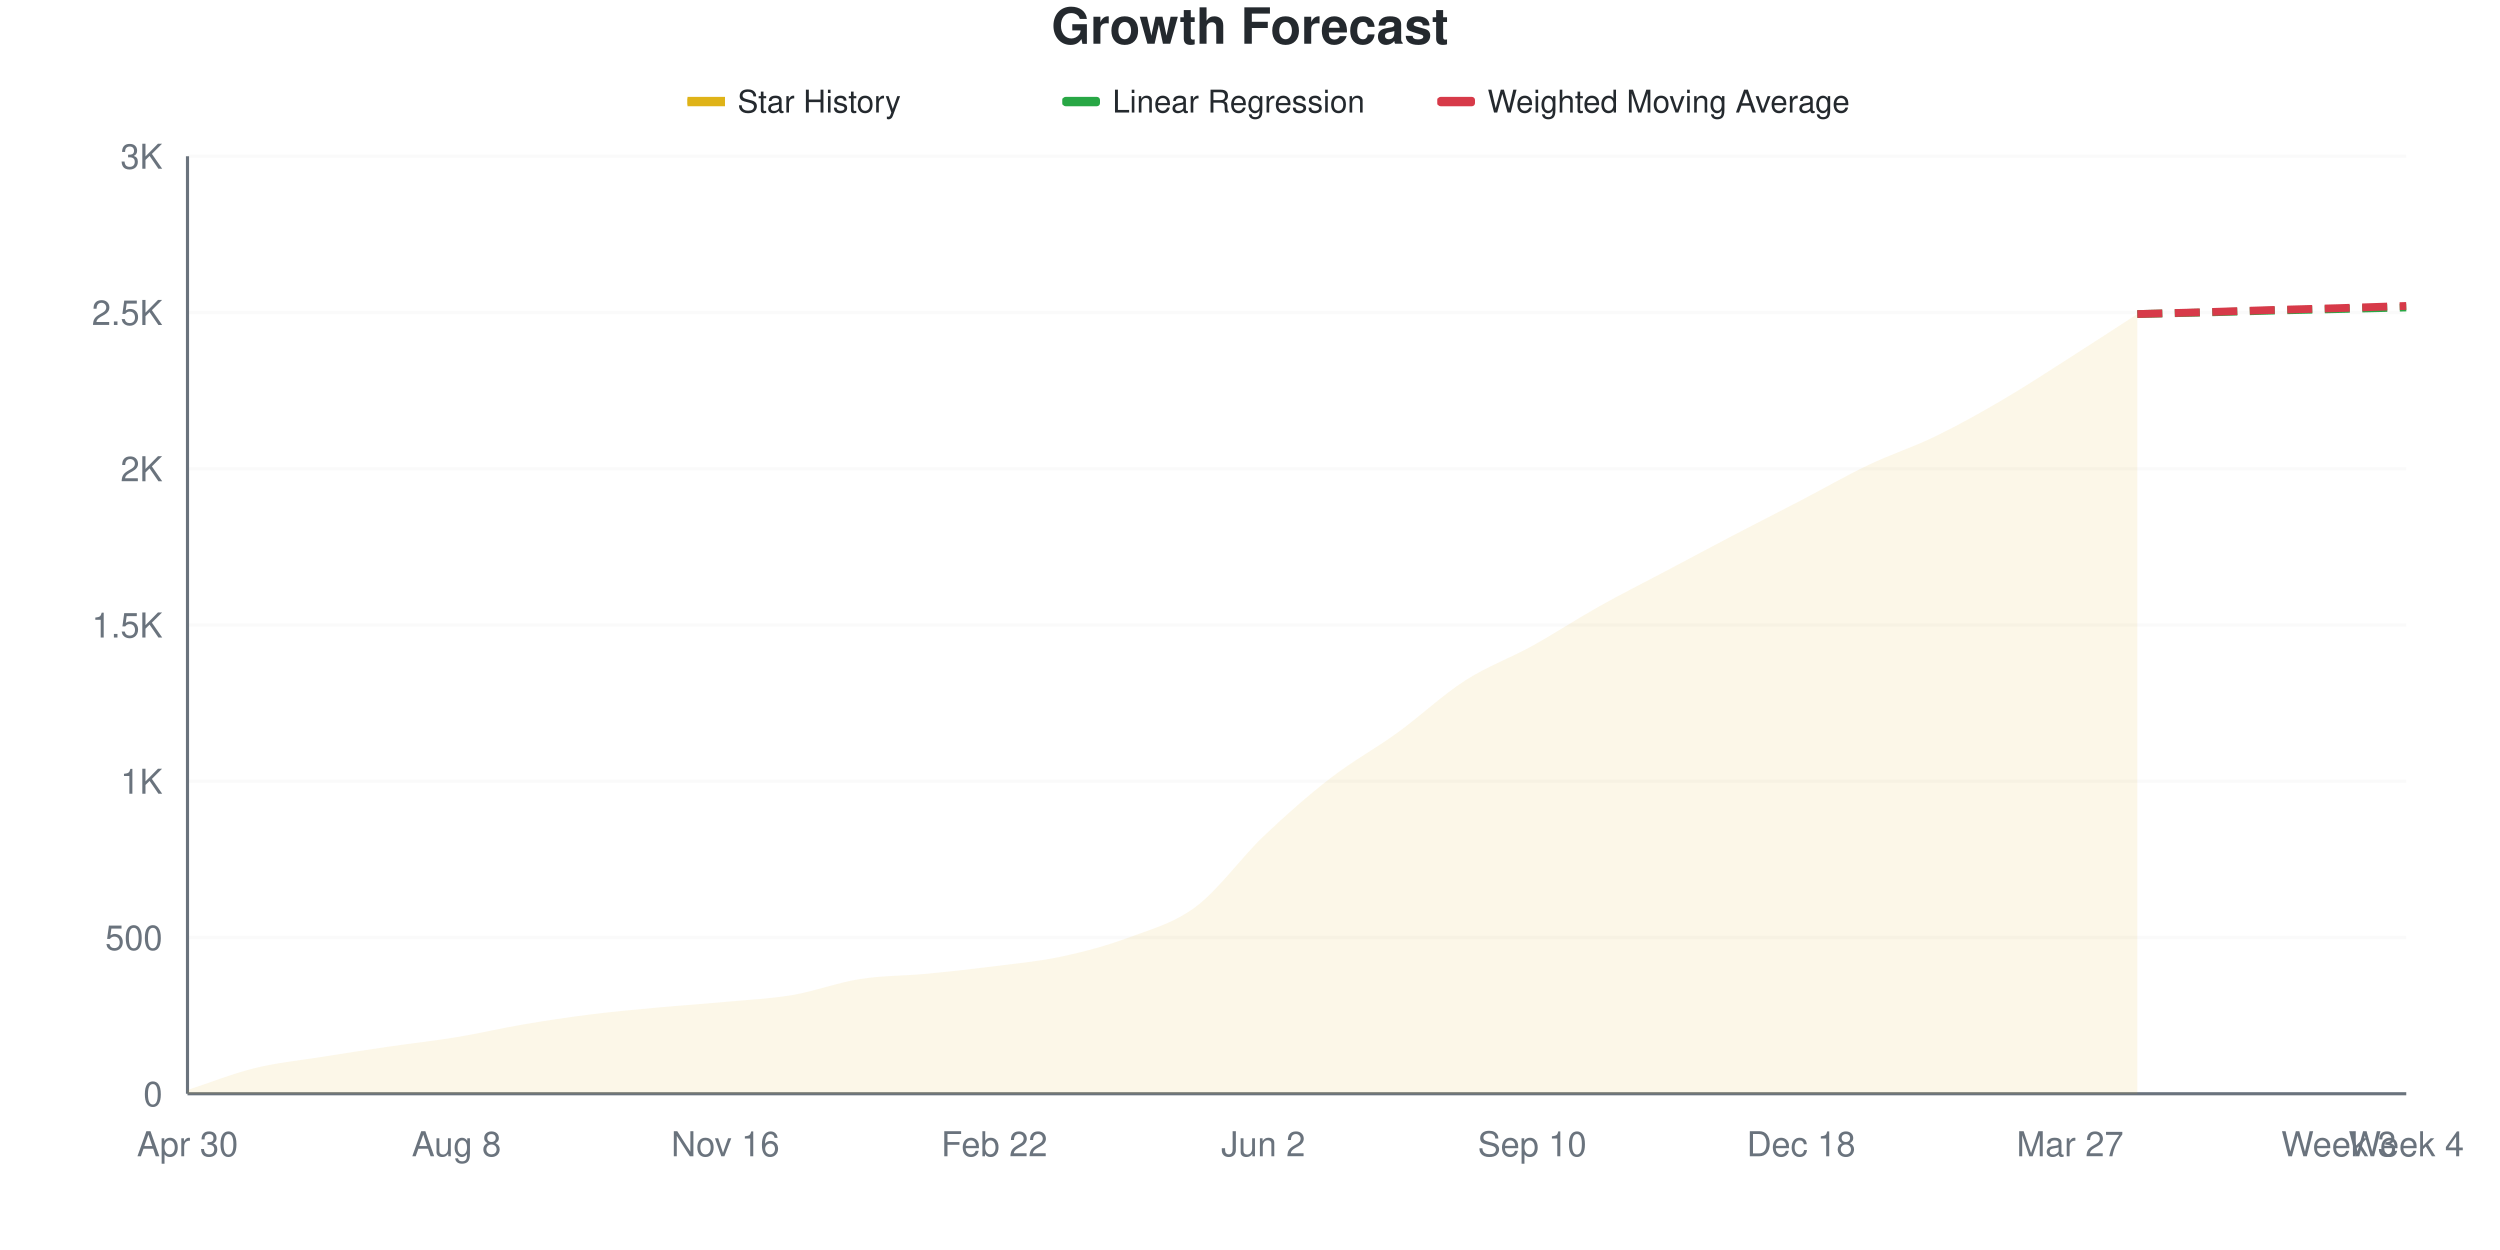
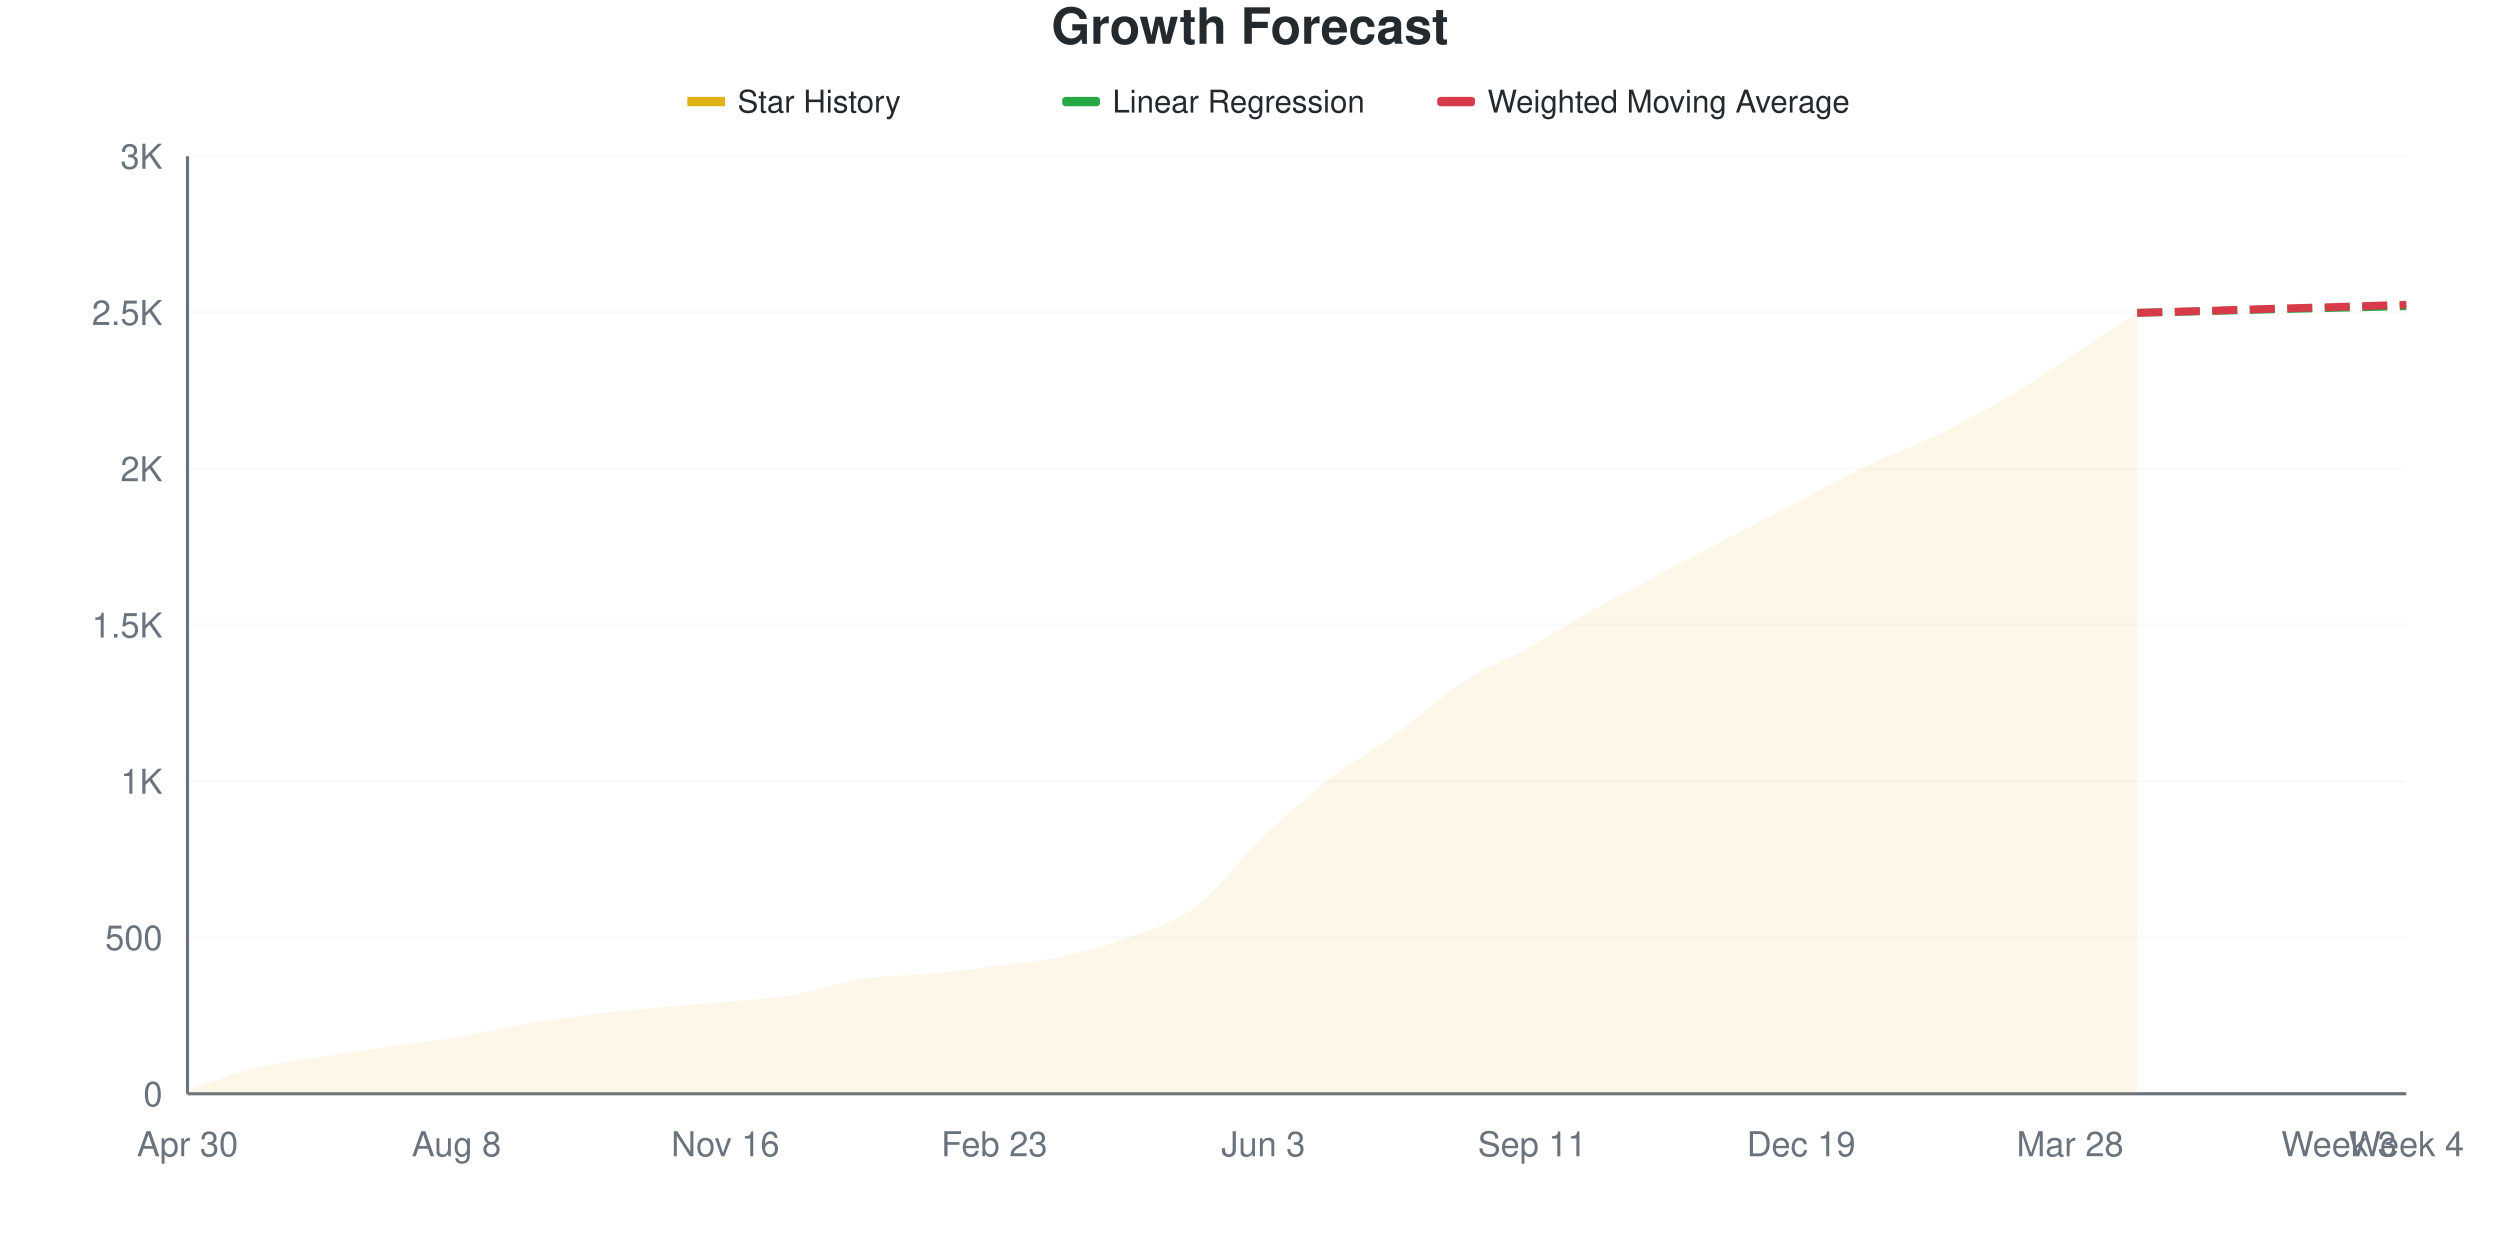
<svg xmlns="http://www.w3.org/2000/svg" viewBox="0 0 800 400" width="800" height="400">
  <style>
    @keyframes drawLine {
      to { stroke-dashoffset: 0; }
    }
    @keyframes fadeInPoint {
      from { opacity: 0; }
      to { opacity: 1; }
    }
    .data-line-0 {
      stroke-dasharray: 1034;
      stroke-dashoffset: 1034;
      animation: drawLine 2s ease-out forwards;
    }
    .data-point {
      opacity: 0;
      animation: fadeInPoint 0.5s ease-out forwards;
    }
    .chart-bg { fill: #fff; }
    .chart-text { fill: #24292e; }
    .chart-muted { fill: #6a737d; }
    .chart-grid { stroke: #eee; }
    .chart-axis { stroke: #6a737d; }
    @media (prefers-color-scheme: dark) {
      .chart-bg { fill: #0d1117; }
      .chart-text { fill: #e6edf3; }
      .chart-muted { fill: #8b949e; }
      .chart-grid { stroke: #21262d; }
      .chart-axis { stroke: #8b949e; }
    }
  </style>
  <rect width="800" height="400" class="chart-bg" />
  <text x="400" y="14" text-anchor="middle" class="chart-text" font-size="16" font-weight="bold" font-family="-apple-system, BlinkMacSystemFont, 'Segoe UI', Helvetica, Arial, sans-serif">Growth Forecast</text>
  <g class="legend">
    <rect x="220" y="31" width="12" height="3" fill="#dfb317" />
    <line x1="220" y1="32.5" x2="232" y2="32.5" stroke="#dfb317" stroke-width="2" />
    <text x="236" y="36" class="chart-text" font-size="10" font-family="-apple-system, BlinkMacSystemFont, 'Segoe UI', Helvetica, Arial, sans-serif">Star History</text>
    <rect x="340" y="31" width="12" height="3" fill="#28a745" rx="1" />
    <line x1="340" y1="32.5" x2="352" y2="32.5" stroke="#28a745" stroke-width="2" stroke-dasharray="4,2" />
    <text x="356" y="36" class="chart-text" font-size="10" font-family="-apple-system, BlinkMacSystemFont, 'Segoe UI', Helvetica, Arial, sans-serif">Linear Regression</text>
    <rect x="460" y="31" width="12" height="3" fill="#d73a49" rx="1" />
    <line x1="460" y1="32.5" x2="472" y2="32.5" stroke="#d73a49" stroke-width="2" stroke-dasharray="4,2" />
    <text x="476" y="36" class="chart-text" font-size="10" font-family="-apple-system, BlinkMacSystemFont, 'Segoe UI', Helvetica, Arial, sans-serif">Weighted Moving Average</text>
  </g>
  <g class="grid">
    <line x1="60" y1="350" x2="770" y2="350" class="chart-grid" stroke-opacity="0.3" />
    <text x="52" y="354" text-anchor="end" class="chart-muted" font-size="11" font-family="-apple-system, BlinkMacSystemFont, 'Segoe UI', Helvetica, Arial, sans-serif">0</text>
    <line x1="60" y1="300" x2="770" y2="300" class="chart-grid" stroke-opacity="0.3" />
    <text x="52" y="304" text-anchor="end" class="chart-muted" font-size="11" font-family="-apple-system, BlinkMacSystemFont, 'Segoe UI', Helvetica, Arial, sans-serif">500</text>
    <line x1="60" y1="250" x2="770" y2="250" class="chart-grid" stroke-opacity="0.3" />
    <text x="52" y="254" text-anchor="end" class="chart-muted" font-size="11" font-family="-apple-system, BlinkMacSystemFont, 'Segoe UI', Helvetica, Arial, sans-serif">1K</text>
    <line x1="60" y1="200" x2="770" y2="200" class="chart-grid" stroke-opacity="0.3" />
    <text x="52" y="204" text-anchor="end" class="chart-muted" font-size="11" font-family="-apple-system, BlinkMacSystemFont, 'Segoe UI', Helvetica, Arial, sans-serif">1.5K</text>
    <line x1="60" y1="150" x2="770" y2="150" class="chart-grid" stroke-opacity="0.3" />
    <text x="52" y="154" text-anchor="end" class="chart-muted" font-size="11" font-family="-apple-system, BlinkMacSystemFont, 'Segoe UI', Helvetica, Arial, sans-serif">2K</text>
    <line x1="60" y1="100" x2="770" y2="100" class="chart-grid" stroke-opacity="0.3" />
    <text x="52" y="104" text-anchor="end" class="chart-muted" font-size="11" font-family="-apple-system, BlinkMacSystemFont, 'Segoe UI', Helvetica, Arial, sans-serif">2.5K</text>
    <line x1="60" y1="50" x2="770" y2="50" class="chart-grid" stroke-opacity="0.3" />
    <text x="52" y="54" text-anchor="end" class="chart-muted" font-size="11" font-family="-apple-system, BlinkMacSystemFont, 'Segoe UI', Helvetica, Arial, sans-serif">3K</text>
  </g>
  <g class="milestones">
    
  </g>
  <g class="x-axis">
    <text x="60" y="370" text-anchor="middle" class="chart-muted" font-size="11" font-family="-apple-system, BlinkMacSystemFont, 'Segoe UI', Helvetica, Arial, sans-serif">Apr 30</text>
    <text x="146.061" y="370" text-anchor="middle" class="chart-muted" font-size="11" font-family="-apple-system, BlinkMacSystemFont, 'Segoe UI', Helvetica, Arial, sans-serif">Aug 8</text>
    <text x="232.121" y="370" text-anchor="middle" class="chart-muted" font-size="11" font-family="-apple-system, BlinkMacSystemFont, 'Segoe UI', Helvetica, Arial, sans-serif">Nov 16</text>
-     <text x="318.182" y="370" text-anchor="middle" class="chart-muted" font-size="11" font-family="-apple-system, BlinkMacSystemFont, 'Segoe UI', Helvetica, Arial, sans-serif">Feb 22</text>
-     <text x="404.242" y="370" text-anchor="middle" class="chart-muted" font-size="11" font-family="-apple-system, BlinkMacSystemFont, 'Segoe UI', Helvetica, Arial, sans-serif">Jun 2</text>
-     <text x="490.303" y="370" text-anchor="middle" class="chart-muted" font-size="11" font-family="-apple-system, BlinkMacSystemFont, 'Segoe UI', Helvetica, Arial, sans-serif">Sep 10</text>
-     <text x="576.364" y="370" text-anchor="middle" class="chart-muted" font-size="11" font-family="-apple-system, BlinkMacSystemFont, 'Segoe UI', Helvetica, Arial, sans-serif">Dec 18</text>
-     <text x="662.424" y="370" text-anchor="middle" class="chart-muted" font-size="11" font-family="-apple-system, BlinkMacSystemFont, 'Segoe UI', Helvetica, Arial, sans-serif">Mar 27</text>
+     <text x="318.182" y="370" text-anchor="middle" class="chart-muted" font-size="11" font-family="-apple-system, BlinkMacSystemFont, 'Segoe UI', Helvetica, Arial, sans-serif">Feb 23</text>
+     <text x="404.242" y="370" text-anchor="middle" class="chart-muted" font-size="11" font-family="-apple-system, BlinkMacSystemFont, 'Segoe UI', Helvetica, Arial, sans-serif">Jun 3</text>
+     <text x="490.303" y="370" text-anchor="middle" class="chart-muted" font-size="11" font-family="-apple-system, BlinkMacSystemFont, 'Segoe UI', Helvetica, Arial, sans-serif">Sep 11</text>
+     <text x="576.364" y="370" text-anchor="middle" class="chart-muted" font-size="11" font-family="-apple-system, BlinkMacSystemFont, 'Segoe UI', Helvetica, Arial, sans-serif">Dec 19</text>
+     <text x="662.424" y="370" text-anchor="middle" class="chart-muted" font-size="11" font-family="-apple-system, BlinkMacSystemFont, 'Segoe UI', Helvetica, Arial, sans-serif">Mar 28</text>
    <text x="748.485" y="370" text-anchor="middle" class="chart-muted" font-size="11" font-family="-apple-system, BlinkMacSystemFont, 'Segoe UI', Helvetica, Arial, sans-serif">Week 3</text>
    <text x="770" y="370" text-anchor="middle" class="chart-muted" font-size="11" font-family="-apple-system, BlinkMacSystemFont, 'Segoe UI', Helvetica, Arial, sans-serif">Week 4</text>
  </g>
  <line x1="60" y1="50" x2="60" y2="350" class="chart-axis" stroke-width="1" />
  <line x1="60" y1="350" x2="770" y2="350" class="chart-axis" stroke-width="1" />
-   <path d="M60,350 L60,348.8 C67.172,346.467 74.343,343.567 81.515,341.8 C88.687,340.033 95.859,339.35 103.03,338.2 C110.202,337.05 117.374,335.95 124.545,334.9 C131.717,333.85 138.889,333.083 146.061,331.9 C153.232,330.717 160.404,329.017 167.576,327.8 C174.747,326.583 181.919,325.5 189.091,324.6 C196.263,323.7 203.434,323.067 210.606,322.4 C217.778,321.733 224.949,321.267 232.121,320.6 C239.293,319.933 246.465,319.617 253.636,318.4 C260.808,317.183 267.98,314.433 275.152,313.3 C282.323,312.167 289.495,312.283 296.667,311.6 C303.838,310.917 311.01,310.117 318.182,309.2 C325.354,308.283 332.525,307.633 339.697,306.1 C346.869,304.567 354.04,302.667 361.212,300 C368.384,297.333 375.556,295.483 382.727,290.1 C389.899,284.717 397.071,274.55 404.242,267.7 C411.414,260.85 418.586,254.55 425.758,249 C432.929,243.45 440.101,239.6 447.273,234.4 C454.444,229.2 461.616,222.417 468.788,217.8 C475.96,213.183 483.131,210.667 490.303,206.7 C497.475,202.733 504.646,198.017 511.818,194 C518.99,189.983 526.162,186.4 533.333,182.6 C540.505,178.8 547.677,174.95 554.848,171.2 C562.02,167.45 569.192,163.833 576.364,160.1 C583.535,156.367 590.707,152.217 597.879,148.8 C605.051,145.383 612.222,143.083 619.394,139.6 C626.566,136.117 633.737,132.1 640.909,127.9 C648.081,123.7 655.253,118.967 662.424,114.4 C669.596,109.833 676.768,105.133 683.939,100.5 L683.939,350 L60,350 Z" fill="#dfb317" fill-opacity="0.1" />
-   <path d="M60,350 L60,348.8 C67.172,346.467 74.343,343.567 81.515,341.8 C88.687,340.033 95.859,339.35 103.03,338.2 C110.202,337.05 117.374,335.95 124.545,334.9 C131.717,333.85 138.889,333.083 146.061,331.9 C153.232,330.717 160.404,329.017 167.576,327.8 C174.747,326.583 181.919,325.5 189.091,324.6 C196.263,323.7 203.434,323.067 210.606,322.4 C217.778,321.733 224.949,321.267 232.121,320.6 C239.293,319.933 246.465,319.617 253.636,318.4 C260.808,317.183 267.98,314.433 275.152,313.3 C282.323,312.167 289.495,312.283 296.667,311.6 C303.838,310.917 311.01,310.117 318.182,309.2 C325.354,308.283 332.525,307.633 339.697,306.1 C346.869,304.567 354.04,302.667 361.212,300 C368.384,297.333 375.556,295.483 382.727,290.1 C389.899,284.717 397.071,274.55 404.242,267.7 C411.414,260.85 418.586,254.55 425.758,249 C432.929,243.45 440.101,239.6 447.273,234.4 C454.444,229.2 461.616,222.417 468.788,217.8 C475.96,213.183 483.131,210.667 490.303,206.7 C497.475,202.733 504.646,198.017 511.818,194 C518.99,189.983 526.162,186.4 533.333,182.6 C540.505,178.8 547.677,174.95 554.848,171.2 C562.02,167.45 569.192,163.833 576.364,160.1 C583.535,156.367 590.707,152.217 597.879,148.8 C605.051,145.383 612.222,143.083 619.394,139.6 C626.566,136.117 633.737,132.1 640.909,127.9 C648.081,123.7 655.253,118.967 662.424,114.4 C669.596,109.833 676.768,105.133 683.939,100.5" fill="none" stroke="#dfb317" stroke-width="2.5" class="data-line-0" />
-   <path d="M683.939,100.5 C691.111,100.333 698.283,100.183 705.455,100 C712.626,99.817 719.798,99.583 726.97,99.4 C734.141,99.217 741.313,99.067 748.485,98.9 C755.657,98.733 762.828,98.567 770,98.4" fill="none" stroke="#28a745" stroke-width="2.5" stroke-dasharray="8,4" />
-   <path d="M683.939,100.5 C691.111,100.3 698.283,100.117 705.455,99.9 C712.626,99.683 719.798,99.417 726.97,99.2 C734.141,98.983 741.313,98.817 748.485,98.6 C755.657,98.383 762.828,98.133 770,97.9" fill="none" stroke="#d73a49" stroke-width="2.5" stroke-dasharray="8,4" />
+   <path d="M60,350 L60,348.8 C67.172,346.467 74.343,343.567 81.515,341.8 C88.687,340.033 95.859,339.35 103.03,338.2 C110.202,337.05 117.374,335.95 124.545,334.9 C131.717,333.85 138.889,333.083 146.061,331.9 C153.232,330.717 160.404,329.017 167.576,327.8 C174.747,326.583 181.919,325.5 189.091,324.6 C196.263,323.7 203.434,323.067 210.606,322.4 C217.778,321.733 224.949,321.267 232.121,320.6 C239.293,319.933 246.465,319.617 253.636,318.4 C260.808,317.183 267.98,314.433 275.152,313.3 C282.323,312.167 289.495,312.283 296.667,311.6 C303.838,310.917 311.01,310.117 318.182,309.2 C325.354,308.283 332.525,307.633 339.697,306.1 C346.869,304.567 354.04,302.667 361.212,300 C368.384,297.333 375.556,295.483 382.727,290.1 C389.899,284.717 397.071,274.55 404.242,267.7 C411.414,260.85 418.586,254.55 425.758,249 C432.929,243.45 440.101,239.6 447.273,234.4 C454.444,229.2 461.616,222.417 468.788,217.8 C475.96,213.183 483.131,210.683 490.303,206.7 C497.475,202.717 504.646,197.917 511.818,193.9 C518.99,189.883 526.162,186.383 533.333,182.6 C540.505,178.817 547.677,174.967 554.848,171.2 C562.02,167.433 569.192,163.733 576.364,160 C583.535,156.267 590.707,152.217 597.879,148.8 C605.051,145.383 612.222,142.983 619.394,139.5 C626.566,136.017 633.737,132.117 640.909,127.9 C648.081,123.683 655.253,118.833 662.424,114.2 C669.596,109.567 676.768,104.8 683.939,100.1 L683.939,350 L60,350 Z" fill="#dfb317" fill-opacity="0.1" />
+   <path d="M60,350 L60,348.8 C67.172,346.467 74.343,343.567 81.515,341.8 C88.687,340.033 95.859,339.35 103.03,338.2 C110.202,337.05 117.374,335.95 124.545,334.9 C131.717,333.85 138.889,333.083 146.061,331.9 C153.232,330.717 160.404,329.017 167.576,327.8 C174.747,326.583 181.919,325.5 189.091,324.6 C196.263,323.7 203.434,323.067 210.606,322.4 C217.778,321.733 224.949,321.267 232.121,320.6 C239.293,319.933 246.465,319.617 253.636,318.4 C260.808,317.183 267.98,314.433 275.152,313.3 C282.323,312.167 289.495,312.283 296.667,311.6 C303.838,310.917 311.01,310.117 318.182,309.2 C325.354,308.283 332.525,307.633 339.697,306.1 C346.869,304.567 354.04,302.667 361.212,300 C368.384,297.333 375.556,295.483 382.727,290.1 C389.899,284.717 397.071,274.55 404.242,267.7 C411.414,260.85 418.586,254.55 425.758,249 C432.929,243.45 440.101,239.6 447.273,234.4 C454.444,229.2 461.616,222.417 468.788,217.8 C475.96,213.183 483.131,210.683 490.303,206.7 C497.475,202.717 504.646,197.917 511.818,193.9 C518.99,189.883 526.162,186.383 533.333,182.6 C540.505,178.817 547.677,174.967 554.848,171.2 C562.02,167.433 569.192,163.733 576.364,160 C583.535,156.267 590.707,152.217 597.879,148.8 C605.051,145.383 612.222,142.983 619.394,139.5 C626.566,136.017 633.737,132.117 640.909,127.9 C648.081,123.683 655.253,118.833 662.424,114.2 C669.596,109.567 676.768,104.8 683.939,100.1" fill="none" stroke="#dfb317" stroke-width="2.5" class="data-line-0" />
+   <path d="M683.939,100.1 C691.111,99.933 698.283,99.783 705.455,99.6 C712.626,99.417 719.798,99.183 726.97,99 C734.141,98.817 741.313,98.667 748.485,98.5 C755.657,98.333 762.828,98.167 770,98" fill="none" stroke="#28a745" stroke-width="2.5" stroke-dasharray="8,4" />
+   <path d="M683.939,100.1 C691.111,99.9 698.283,99.717 705.455,99.5 C712.626,99.283 719.798,99.017 726.97,98.8 C734.141,98.583 741.313,98.417 748.485,98.2 C755.657,97.983 762.828,97.733 770,97.5" fill="none" stroke="#d73a49" stroke-width="2.5" stroke-dasharray="8,4" />
  <g class="points">
    <circle cx="60" cy="348.8" r="4" fill="#dfb317" class="data-point" style="animation-delay: 1.50s" />
    <circle cx="81.515" cy="341.8" r="4" fill="#dfb317" class="data-point" style="animation-delay: 1.55s" />
    <circle cx="103.03" cy="338.2" r="4" fill="#dfb317" class="data-point" style="animation-delay: 1.60s" />
    <circle cx="124.545" cy="334.9" r="4" fill="#dfb317" class="data-point" style="animation-delay: 1.65s" />
    <circle cx="146.061" cy="331.9" r="4" fill="#dfb317" class="data-point" style="animation-delay: 1.70s" />
    <circle cx="167.576" cy="327.8" r="4" fill="#dfb317" class="data-point" style="animation-delay: 1.75s" />
    <circle cx="189.091" cy="324.6" r="4" fill="#dfb317" class="data-point" style="animation-delay: 1.80s" />
    <circle cx="210.606" cy="322.4" r="4" fill="#dfb317" class="data-point" style="animation-delay: 1.85s" />
    <circle cx="232.121" cy="320.6" r="4" fill="#dfb317" class="data-point" style="animation-delay: 1.90s" />
    <circle cx="253.636" cy="318.4" r="4" fill="#dfb317" class="data-point" style="animation-delay: 1.95s" />
    <circle cx="275.152" cy="313.3" r="4" fill="#dfb317" class="data-point" style="animation-delay: 2.00s" />
    <circle cx="296.667" cy="311.6" r="4" fill="#dfb317" class="data-point" style="animation-delay: 2.05s" />
    <circle cx="318.182" cy="309.2" r="4" fill="#dfb317" class="data-point" style="animation-delay: 2.10s" />
    <circle cx="339.697" cy="306.1" r="4" fill="#dfb317" class="data-point" style="animation-delay: 2.15s" />
    <circle cx="361.212" cy="300" r="4" fill="#dfb317" class="data-point" style="animation-delay: 2.20s" />
    <circle cx="382.727" cy="290.1" r="4" fill="#dfb317" class="data-point" style="animation-delay: 2.25s" />
    <circle cx="404.242" cy="267.7" r="4" fill="#dfb317" class="data-point" style="animation-delay: 2.30s" />
    <circle cx="425.758" cy="249" r="4" fill="#dfb317" class="data-point" style="animation-delay: 2.35s" />
    <circle cx="447.273" cy="234.4" r="4" fill="#dfb317" class="data-point" style="animation-delay: 2.40s" />
    <circle cx="468.788" cy="217.8" r="4" fill="#dfb317" class="data-point" style="animation-delay: 2.45s" />
    <circle cx="490.303" cy="206.7" r="4" fill="#dfb317" class="data-point" style="animation-delay: 2.50s" />
-     <circle cx="511.818" cy="194" r="4" fill="#dfb317" class="data-point" style="animation-delay: 2.55s" />
+     <circle cx="511.818" cy="193.9" r="4" fill="#dfb317" class="data-point" style="animation-delay: 2.55s" />
    <circle cx="533.333" cy="182.6" r="4" fill="#dfb317" class="data-point" style="animation-delay: 2.60s" />
    <circle cx="554.848" cy="171.2" r="4" fill="#dfb317" class="data-point" style="animation-delay: 2.65s" />
-     <circle cx="576.364" cy="160.1" r="4" fill="#dfb317" class="data-point" style="animation-delay: 2.70s" />
+     <circle cx="576.364" cy="160" r="4" fill="#dfb317" class="data-point" style="animation-delay: 2.70s" />
    <circle cx="597.879" cy="148.8" r="4" fill="#dfb317" class="data-point" style="animation-delay: 2.75s" />
-     <circle cx="619.394" cy="139.6" r="4" fill="#dfb317" class="data-point" style="animation-delay: 2.80s" />
+     <circle cx="619.394" cy="139.5" r="4" fill="#dfb317" class="data-point" style="animation-delay: 2.80s" />
    <circle cx="640.909" cy="127.9" r="4" fill="#dfb317" class="data-point" style="animation-delay: 2.85s" />
-     <circle cx="662.424" cy="114.4" r="4" fill="#dfb317" class="data-point" style="animation-delay: 2.90s" />
-     <circle cx="683.939" cy="100.5" r="4" fill="#dfb317" class="data-point" style="animation-delay: 2.95s" />
+     <circle cx="662.424" cy="114.2" r="4" fill="#dfb317" class="data-point" style="animation-delay: 2.90s" />
+     <circle cx="683.939" cy="100.1" r="4" fill="#dfb317" class="data-point" style="animation-delay: 2.95s" />
  </g>
</svg>
